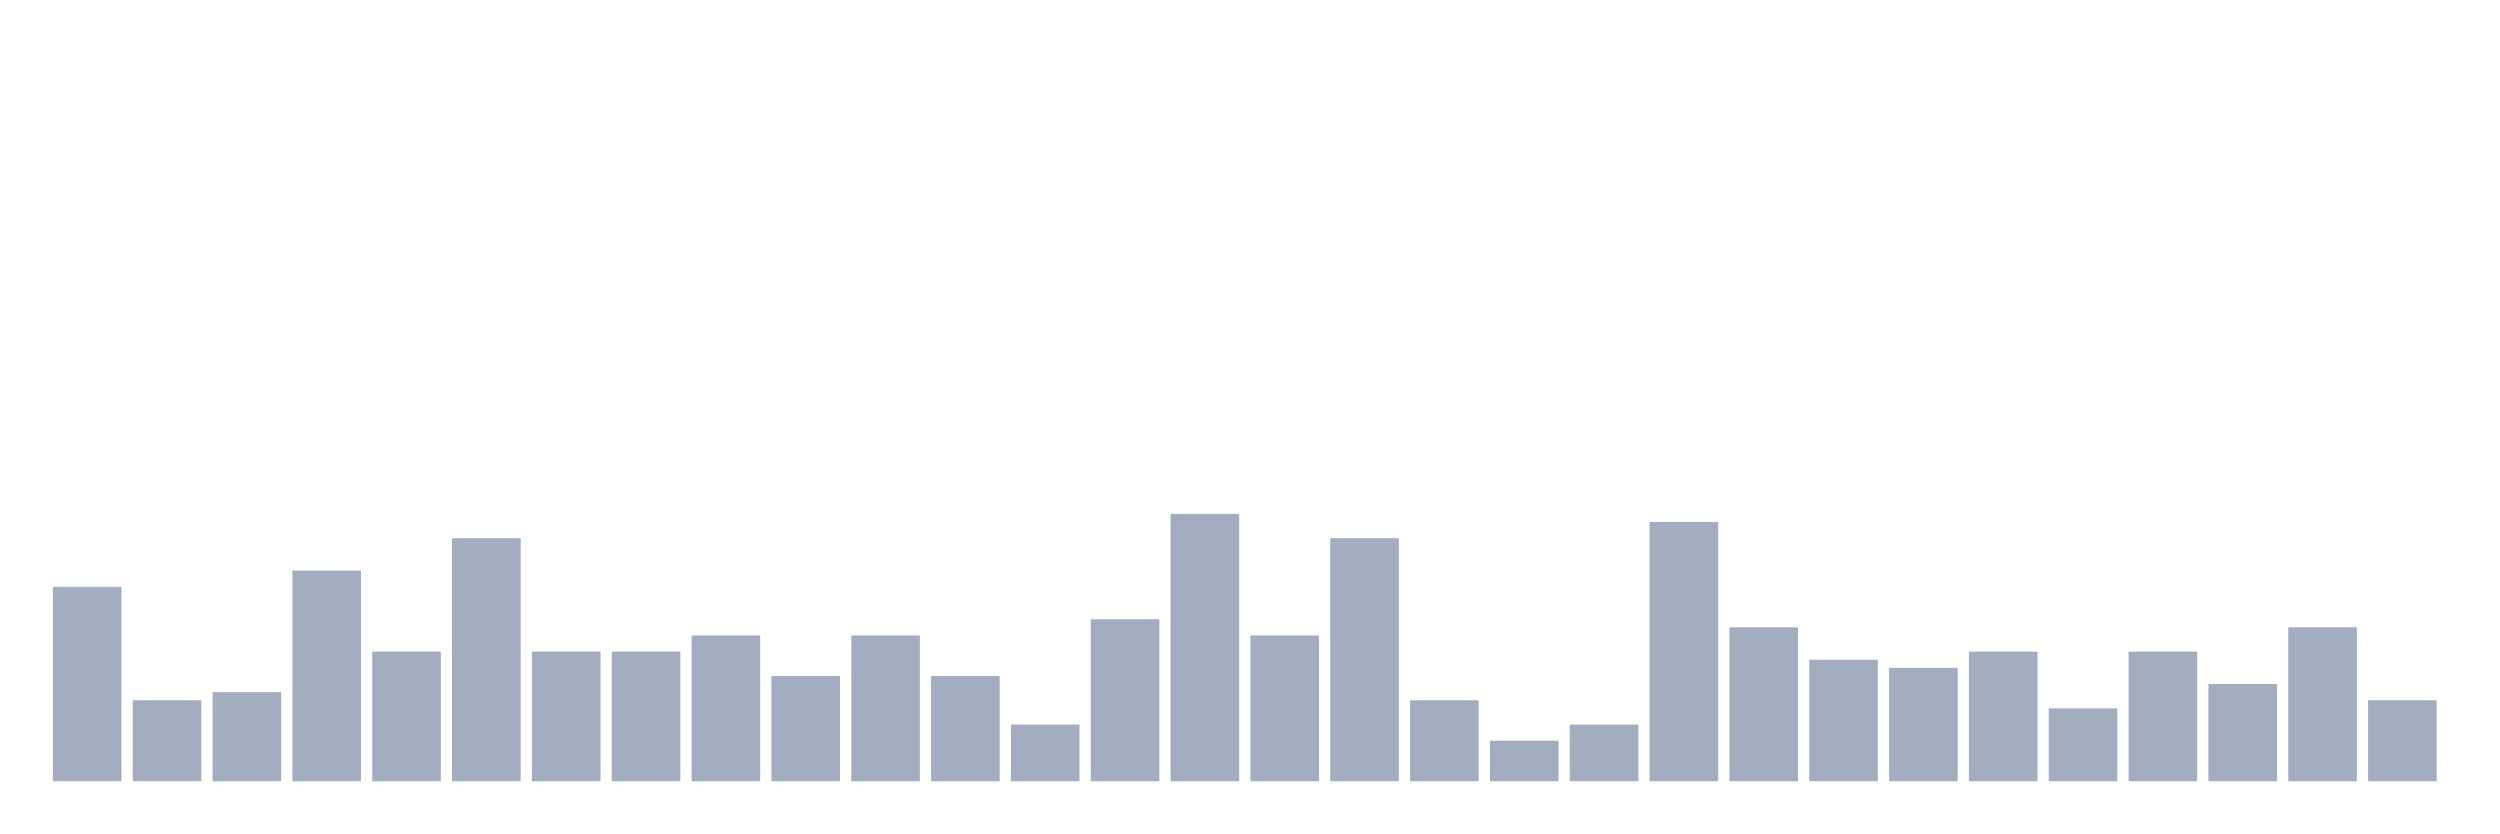
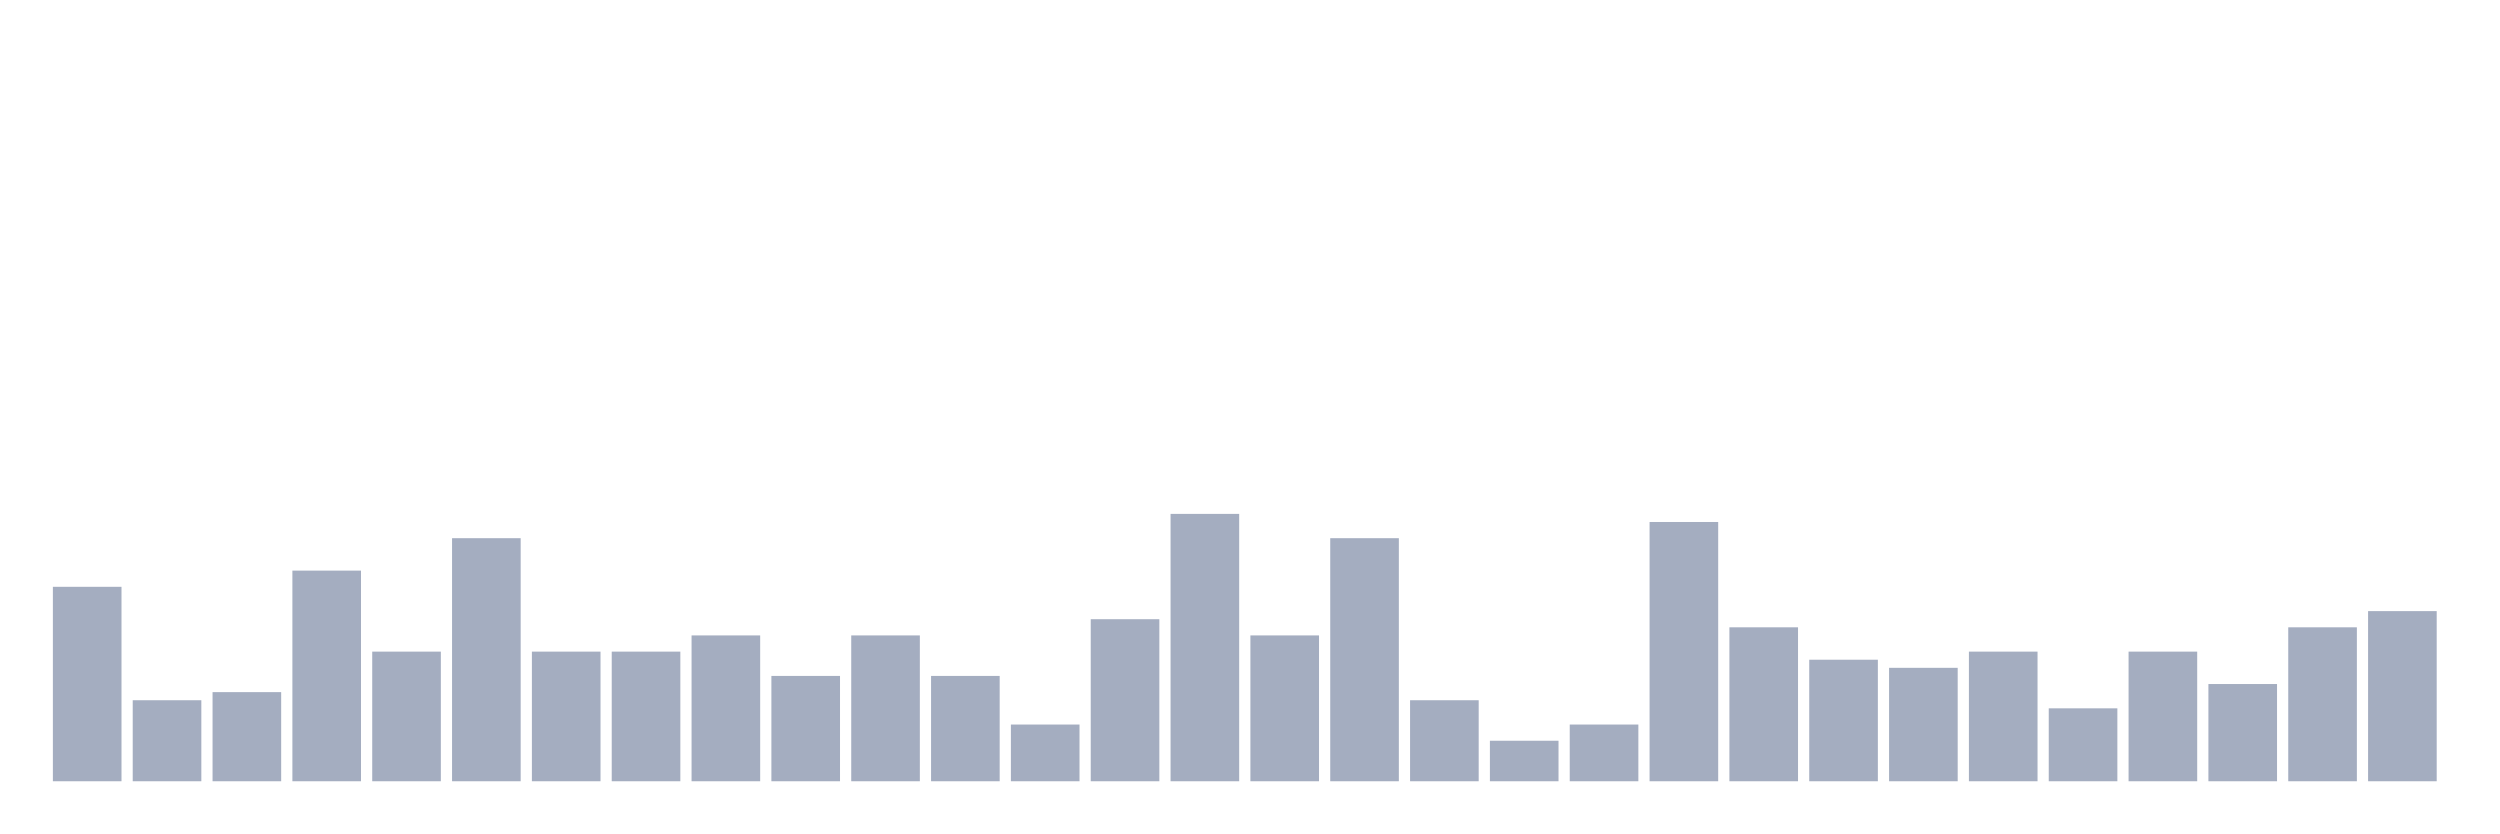
<svg xmlns="http://www.w3.org/2000/svg" viewBox="0 0 480 160">
  <g transform="translate(10,10)">
    <rect class="bar" x="0.153" width="13.175" y="102.667" height="37.333" fill="rgb(164,173,192)" />
    <rect class="bar" x="15.482" width="13.175" y="124.444" height="15.556" fill="rgb(164,173,192)" />
    <rect class="bar" x="30.81" width="13.175" y="122.889" height="17.111" fill="rgb(164,173,192)" />
    <rect class="bar" x="46.138" width="13.175" y="99.556" height="40.444" fill="rgb(164,173,192)" />
    <rect class="bar" x="61.466" width="13.175" y="115.111" height="24.889" fill="rgb(164,173,192)" />
    <rect class="bar" x="76.794" width="13.175" y="93.333" height="46.667" fill="rgb(164,173,192)" />
    <rect class="bar" x="92.123" width="13.175" y="115.111" height="24.889" fill="rgb(164,173,192)" />
    <rect class="bar" x="107.451" width="13.175" y="115.111" height="24.889" fill="rgb(164,173,192)" />
    <rect class="bar" x="122.779" width="13.175" y="112" height="28" fill="rgb(164,173,192)" />
    <rect class="bar" x="138.107" width="13.175" y="119.778" height="20.222" fill="rgb(164,173,192)" />
    <rect class="bar" x="153.436" width="13.175" y="112" height="28" fill="rgb(164,173,192)" />
    <rect class="bar" x="168.764" width="13.175" y="119.778" height="20.222" fill="rgb(164,173,192)" />
    <rect class="bar" x="184.092" width="13.175" y="129.111" height="10.889" fill="rgb(164,173,192)" />
    <rect class="bar" x="199.42" width="13.175" y="108.889" height="31.111" fill="rgb(164,173,192)" />
    <rect class="bar" x="214.748" width="13.175" y="88.667" height="51.333" fill="rgb(164,173,192)" />
    <rect class="bar" x="230.077" width="13.175" y="112" height="28" fill="rgb(164,173,192)" />
    <rect class="bar" x="245.405" width="13.175" y="93.333" height="46.667" fill="rgb(164,173,192)" />
    <rect class="bar" x="260.733" width="13.175" y="124.444" height="15.556" fill="rgb(164,173,192)" />
    <rect class="bar" x="276.061" width="13.175" y="132.222" height="7.778" fill="rgb(164,173,192)" />
    <rect class="bar" x="291.39" width="13.175" y="129.111" height="10.889" fill="rgb(164,173,192)" />
    <rect class="bar" x="306.718" width="13.175" y="90.222" height="49.778" fill="rgb(164,173,192)" />
    <rect class="bar" x="322.046" width="13.175" y="110.444" height="29.556" fill="rgb(164,173,192)" />
    <rect class="bar" x="337.374" width="13.175" y="116.667" height="23.333" fill="rgb(164,173,192)" />
    <rect class="bar" x="352.702" width="13.175" y="118.222" height="21.778" fill="rgb(164,173,192)" />
    <rect class="bar" x="368.031" width="13.175" y="115.111" height="24.889" fill="rgb(164,173,192)" />
    <rect class="bar" x="383.359" width="13.175" y="126" height="14" fill="rgb(164,173,192)" />
    <rect class="bar" x="398.687" width="13.175" y="115.111" height="24.889" fill="rgb(164,173,192)" />
    <rect class="bar" x="414.015" width="13.175" y="121.333" height="18.667" fill="rgb(164,173,192)" />
    <rect class="bar" x="429.344" width="13.175" y="110.444" height="29.556" fill="rgb(164,173,192)" />
-     <rect class="bar" x="444.672" width="13.175" y="124.444" height="15.556" fill="rgb(164,173,192)" />
+     <rect class="bar" x="444.672" width="13.175" y="107.333" height="32.667" fill="rgb(164,173,192)" />
  </g>
</svg>
